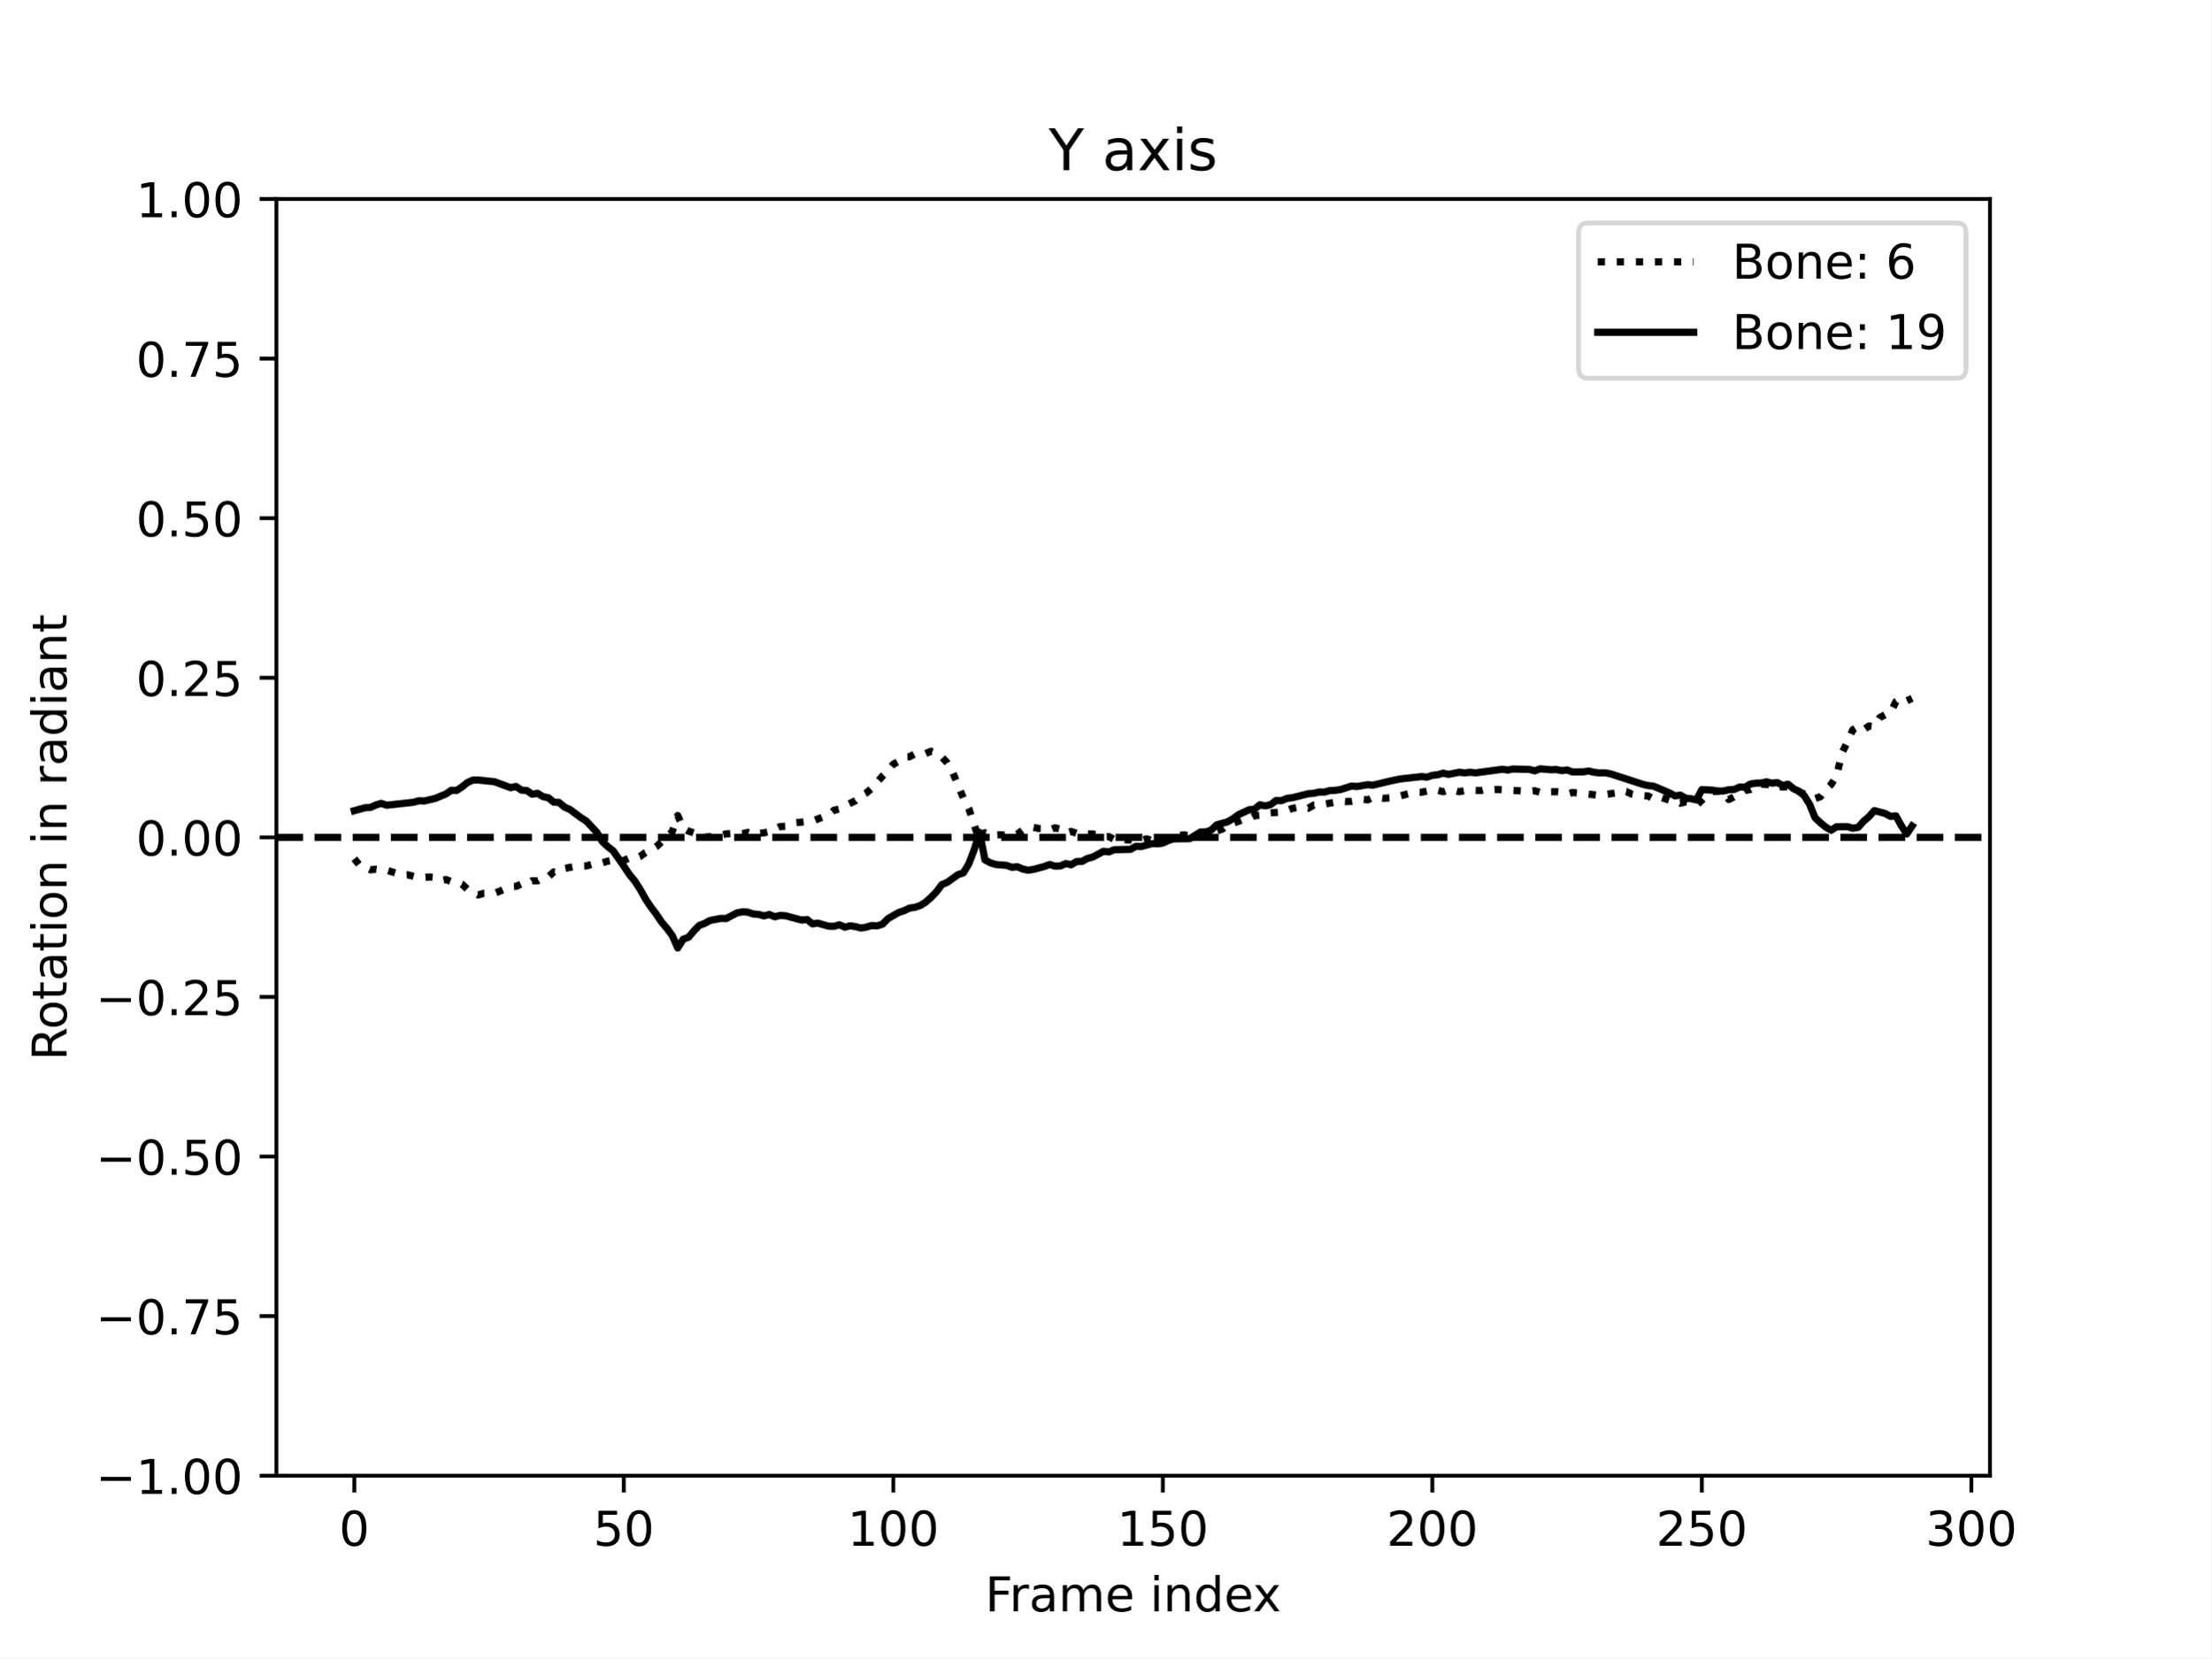
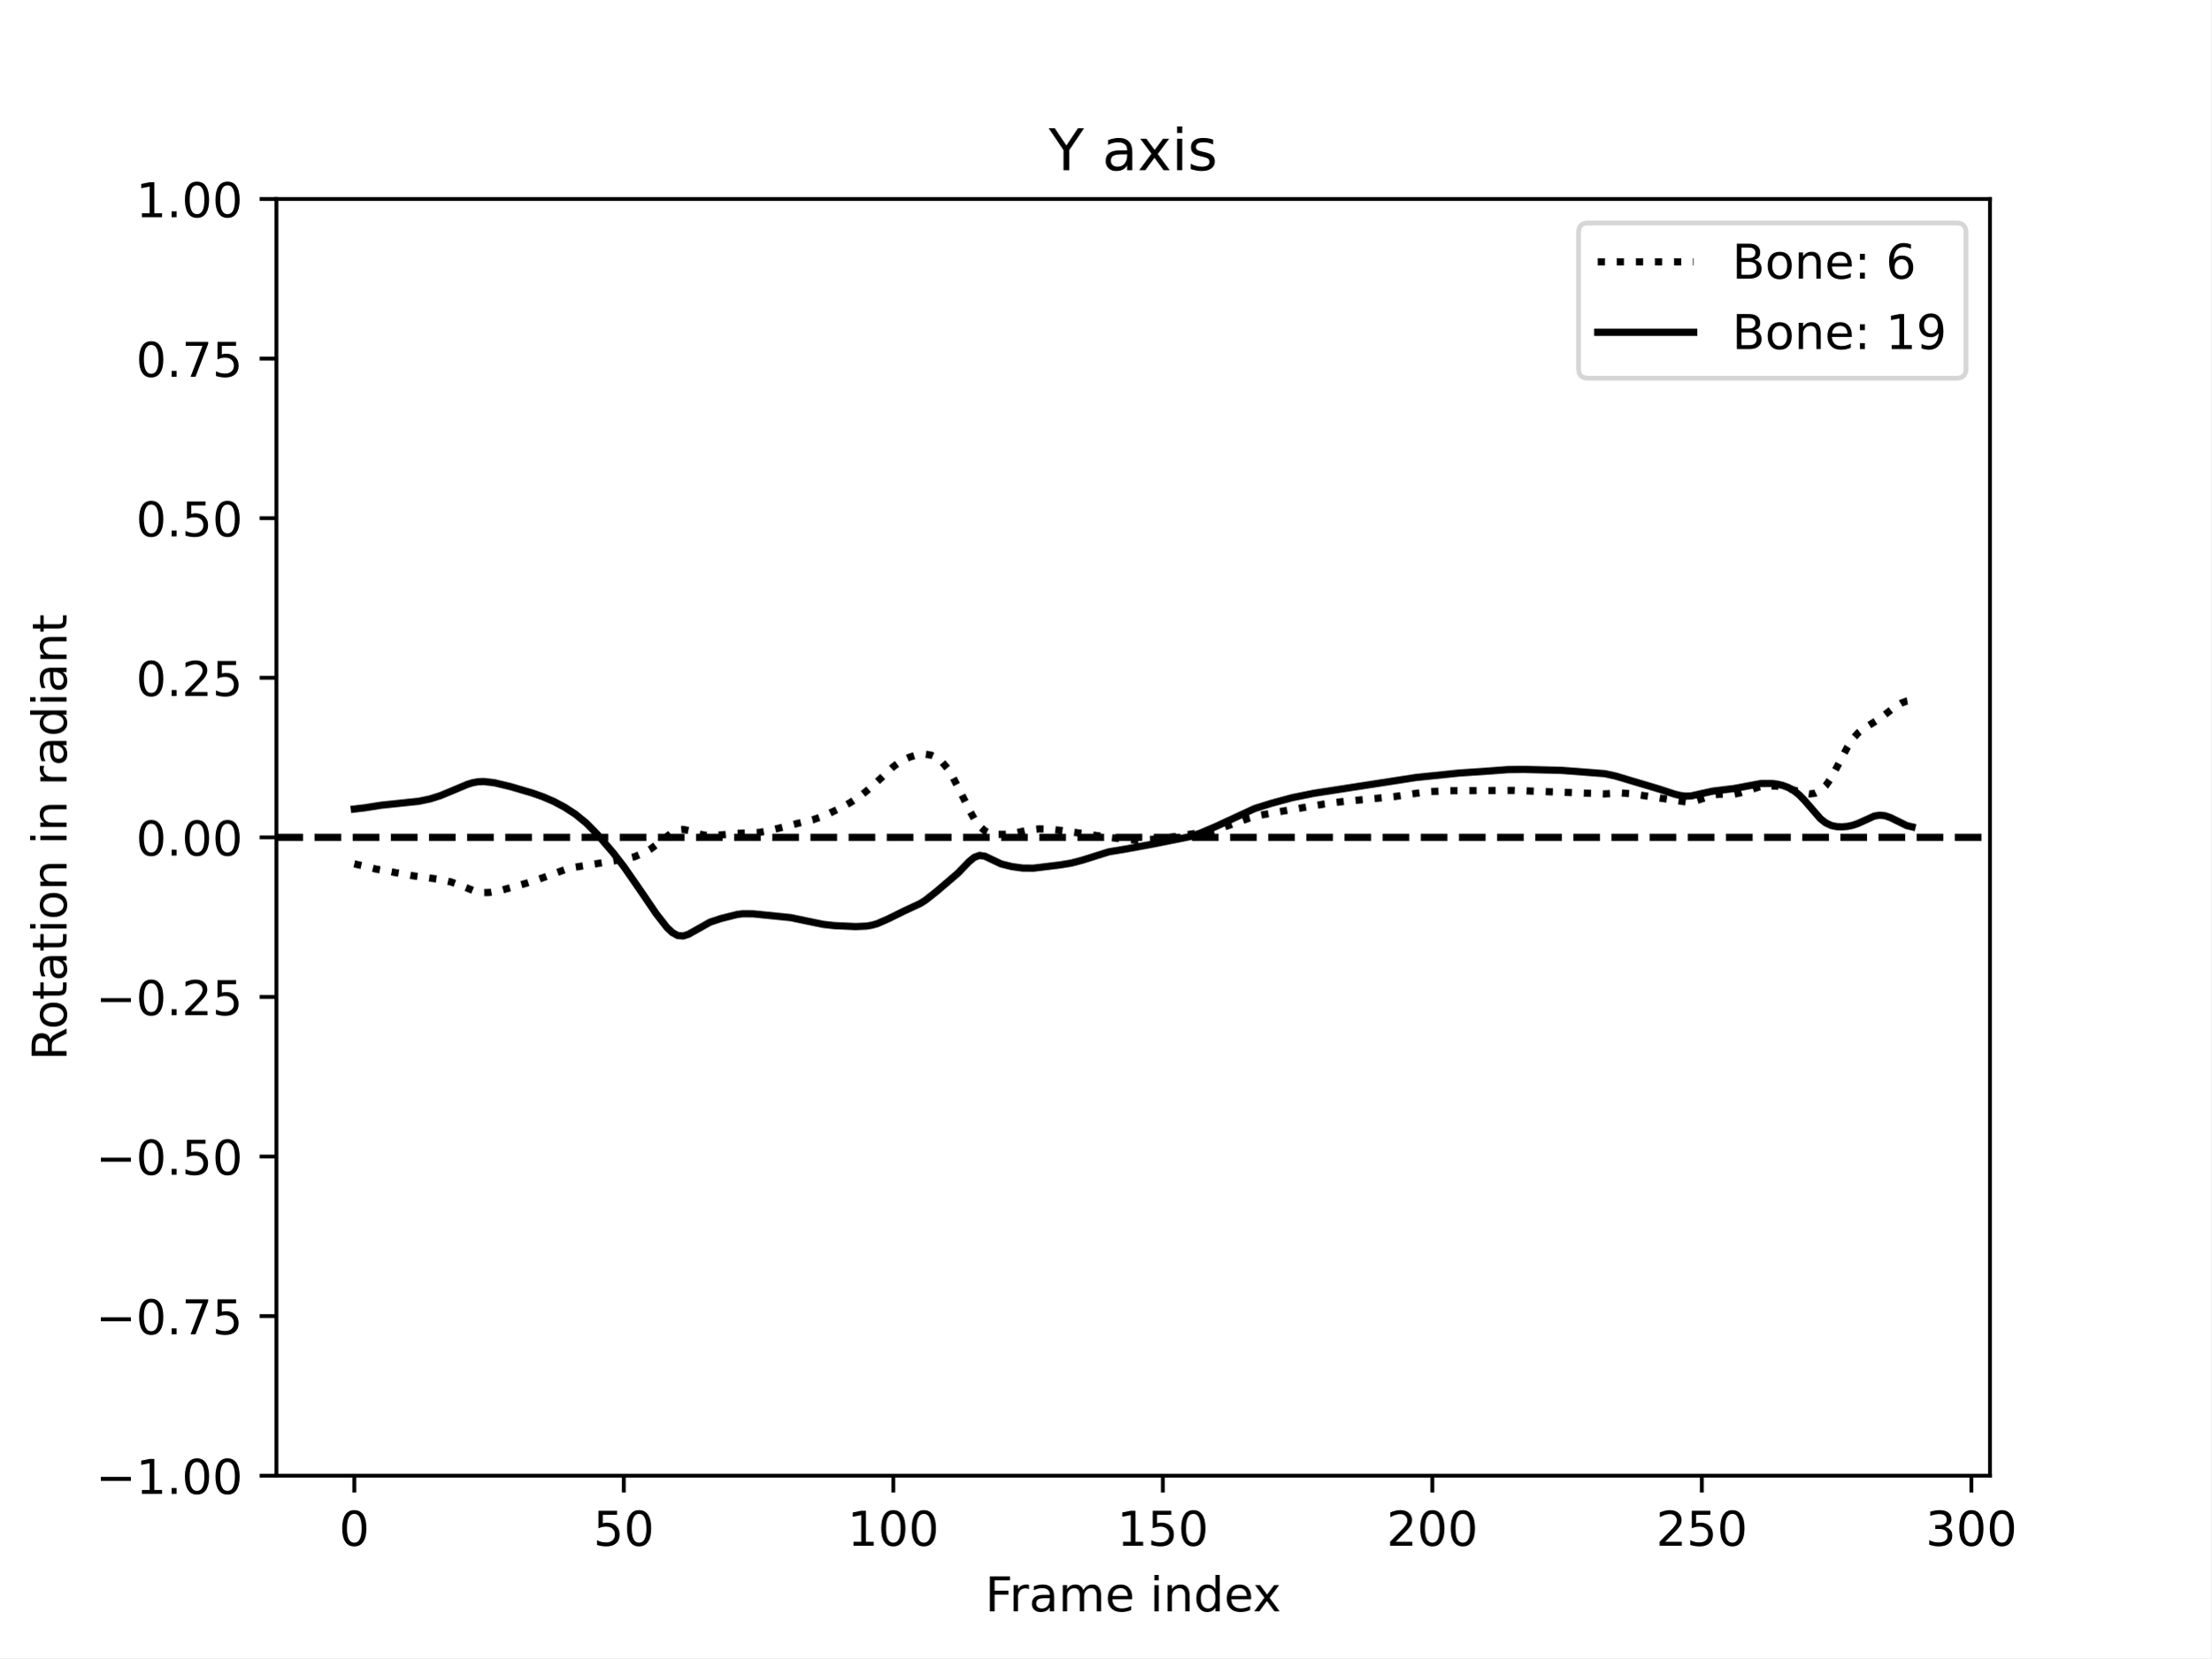
<svg xmlns="http://www.w3.org/2000/svg" xmlns:xlink="http://www.w3.org/1999/xlink" width="460.8pt" height="345.6pt" viewBox="0 0 460.8 345.6" version="1.1">
  <defs>
    <style type="text/css">*{stroke-linejoin: round; stroke-linecap: butt}</style>
  </defs>
  <g id="figure_1">
    <g id="patch_1">
      <path d="M 0 345.6  L 460.8 345.6  L 460.8 0  L 0 0  z " style="fill: #ffffff" />
    </g>
    <g id="axes_1">
      <g id="patch_2">
        <path d="M 57.6 307.584  L 414.72 307.584  L 414.72 41.472  L 57.6 41.472  z " style="fill: #ffffff" />
      </g>
      <g id="matplotlib.axis_1">
        <g id="xtick_1">
          <g id="line2d_1">
            <defs>
-               <path id="me484ec1f26" d="M 0 0  L 0 3.5  " style="stroke: #000000; stroke-width: 0.8" />
-             </defs>
-             <g>
-               <use xlink:href="#me484ec1f26" x="73.833" y="307.584" style="stroke: #000000; stroke-width: 0.8" />
+               <path id="me3f2e06243" d="M 0 0  L 0 3.5  " style="stroke: #000000; stroke-width: 0.8" />
+             </defs>
+             <g>
+               <use xlink:href="#me3f2e06243" x="73.833" y="307.584" style="stroke: #000000; stroke-width: 0.8" />
            </g>
          </g>
          <g id="text_1">
            <g transform="translate(70.65148 322.1824) scale(0.1 -0.1)">
              <defs>
                <path id="DejaVuSans-30" d="M 2034 4250  Q 1547 4250 1301 3770  Q 1056 3291 1056 2328  Q 1056 1369 1301 889  Q 1547 409 2034 409  Q 2525 409 2770 889  Q 3016 1369 3016 2328  Q 3016 3291 2770 3770  Q 2525 4250 2034 4250  z M 2034 4750  Q 2819 4750 3233 4129  Q 3647 3509 3647 2328  Q 3647 1150 3233 529  Q 2819 -91 2034 -91  Q 1250 -91 836 529  Q 422 1150 422 2328  Q 422 3509 836 4129  Q 1250 4750 2034 4750  z " transform="scale(0.015625)" />
              </defs>
              <use xlink:href="#DejaVuSans-30" />
            </g>
          </g>
        </g>
        <g id="xtick_2">
          <g id="line2d_2">
            <g>
-               <use xlink:href="#me484ec1f26" x="130.001" y="307.584" style="stroke: #000000; stroke-width: 0.8" />
+               <use xlink:href="#me3f2e06243" x="130.001" y="307.584" style="stroke: #000000; stroke-width: 0.8" />
            </g>
          </g>
          <g id="text_2">
            <g transform="translate(123.6388 322.1824) scale(0.1 -0.1)">
              <defs>
                <path id="DejaVuSans-35" d="M 691 4666  L 3169 4666  L 3169 4134  L 1269 4134  L 1269 2991  Q 1406 3038 1543 3061  Q 1681 3084 1819 3084  Q 2600 3084 3056 2656  Q 3513 2228 3513 1497  Q 3513 744 3044 326  Q 2575 -91 1722 -91  Q 1428 -91 1123 -41  Q 819 9 494 109  L 494 744  Q 775 591 1075 516  Q 1375 441 1709 441  Q 2250 441 2565 725  Q 2881 1009 2881 1497  Q 2881 1984 2565 2268  Q 2250 2553 1709 2553  Q 1456 2553 1204 2497  Q 953 2441 691 2322  L 691 4666  z " transform="scale(0.015625)" />
              </defs>
              <use xlink:href="#DejaVuSans-35" />
              <use xlink:href="#DejaVuSans-30" x="63.623" />
            </g>
          </g>
        </g>
        <g id="xtick_3">
          <g id="line2d_3">
            <g>
-               <use xlink:href="#me484ec1f26" x="186.17" y="307.584" style="stroke: #000000; stroke-width: 0.8" />
+               <use xlink:href="#me3f2e06243" x="186.17" y="307.584" style="stroke: #000000; stroke-width: 0.8" />
            </g>
          </g>
          <g id="text_3">
            <g transform="translate(176.6262 322.1824) scale(0.1 -0.1)">
              <defs>
                <path id="DejaVuSans-31" d="M 794 531  L 1825 531  L 1825 4091  L 703 3866  L 703 4441  L 1819 4666  L 2450 4666  L 2450 531  L 3481 531  L 3481 0  L 794 0  L 794 531  z " transform="scale(0.015625)" />
              </defs>
              <use xlink:href="#DejaVuSans-31" />
              <use xlink:href="#DejaVuSans-30" x="63.623" />
              <use xlink:href="#DejaVuSans-30" x="127.246" />
            </g>
          </g>
        </g>
        <g id="xtick_4">
          <g id="line2d_4">
            <g>
-               <use xlink:href="#me484ec1f26" x="242.339" y="307.584" style="stroke: #000000; stroke-width: 0.8" />
+               <use xlink:href="#me3f2e06243" x="242.339" y="307.584" style="stroke: #000000; stroke-width: 0.8" />
            </g>
          </g>
          <g id="text_4">
            <g transform="translate(232.7948 322.1824) scale(0.1 -0.1)">
              <use xlink:href="#DejaVuSans-31" />
              <use xlink:href="#DejaVuSans-35" x="63.623" />
              <use xlink:href="#DejaVuSans-30" x="127.246" />
            </g>
          </g>
        </g>
        <g id="xtick_5">
          <g id="line2d_5">
            <g>
-               <use xlink:href="#me484ec1f26" x="298.507" y="307.584" style="stroke: #000000; stroke-width: 0.8" />
+               <use xlink:href="#me3f2e06243" x="298.507" y="307.584" style="stroke: #000000; stroke-width: 0.8" />
            </g>
          </g>
          <g id="text_5">
            <g transform="translate(288.9634 322.1824) scale(0.1 -0.1)">
              <defs>
                <path id="DejaVuSans-32" d="M 1228 531  L 3431 531  L 3431 0  L 469 0  L 469 531  Q 828 903 1448 1529  Q 2069 2156 2228 2338  Q 2531 2678 2651 2914  Q 2772 3150 2772 3378  Q 2772 3750 2511 3984  Q 2250 4219 1831 4219  Q 1534 4219 1204 4116  Q 875 4013 500 3803  L 500 4441  Q 881 4594 1212 4672  Q 1544 4750 1819 4750  Q 2544 4750 2975 4387  Q 3406 4025 3406 3419  Q 3406 3131 3298 2873  Q 3191 2616 2906 2266  Q 2828 2175 2409 1742  Q 1991 1309 1228 531  z " transform="scale(0.015625)" />
              </defs>
              <use xlink:href="#DejaVuSans-32" />
              <use xlink:href="#DejaVuSans-30" x="63.623" />
              <use xlink:href="#DejaVuSans-30" x="127.246" />
            </g>
          </g>
        </g>
        <g id="xtick_6">
          <g id="line2d_6">
            <g>
-               <use xlink:href="#me484ec1f26" x="354.676" y="307.584" style="stroke: #000000; stroke-width: 0.8" />
+               <use xlink:href="#me3f2e06243" x="354.676" y="307.584" style="stroke: #000000; stroke-width: 0.8" />
            </g>
          </g>
          <g id="text_6">
            <g transform="translate(345.132 322.1824) scale(0.1 -0.1)">
              <use xlink:href="#DejaVuSans-32" />
              <use xlink:href="#DejaVuSans-35" x="63.623" />
              <use xlink:href="#DejaVuSans-30" x="127.246" />
            </g>
          </g>
        </g>
        <g id="xtick_7">
          <g id="line2d_7">
            <g>
-               <use xlink:href="#me484ec1f26" x="410.844" y="307.584" style="stroke: #000000; stroke-width: 0.8" />
+               <use xlink:href="#me3f2e06243" x="410.844" y="307.584" style="stroke: #000000; stroke-width: 0.8" />
            </g>
          </g>
          <g id="text_7">
            <g transform="translate(401.3006 322.1824) scale(0.1 -0.1)">
              <defs>
                <path id="DejaVuSans-33" d="M 2597 2516  Q 3050 2419 3304 2112  Q 3559 1806 3559 1356  Q 3559 666 3084 287  Q 2609 -91 1734 -91  Q 1441 -91 1130 -33  Q 819 25 488 141  L 488 750  Q 750 597 1062 519  Q 1375 441 1716 441  Q 2309 441 2620 675  Q 2931 909 2931 1356  Q 2931 1769 2642 2001  Q 2353 2234 1838 2234  L 1294 2234  L 1294 2753  L 1863 2753  Q 2328 2753 2575 2939  Q 2822 3125 2822 3475  Q 2822 3834 2567 4026  Q 2313 4219 1838 4219  Q 1578 4219 1281 4162  Q 984 4106 628 3988  L 628 4550  Q 988 4650 1302 4700  Q 1616 4750 1894 4750  Q 2613 4750 3031 4423  Q 3450 4097 3450 3541  Q 3450 3153 3228 2886  Q 3006 2619 2597 2516  z " transform="scale(0.015625)" />
              </defs>
              <use xlink:href="#DejaVuSans-33" />
              <use xlink:href="#DejaVuSans-30" x="63.623" />
              <use xlink:href="#DejaVuSans-30" x="127.246" />
            </g>
          </g>
        </g>
        <g id="text_8">
          <g transform="translate(205.3108 335.8606) scale(0.1 -0.1)">
            <defs>
              <path id="DejaVuSans-46" d="M 628 4666  L 3309 4666  L 3309 4134  L 1259 4134  L 1259 2759  L 3109 2759  L 3109 2228  L 1259 2228  L 1259 0  L 628 0  L 628 4666  z " transform="scale(0.015625)" />
              <path id="DejaVuSans-72" d="M 2631 2963  Q 2534 3019 2420 3045  Q 2306 3072 2169 3072  Q 1681 3072 1420 2755  Q 1159 2438 1159 1844  L 1159 0  L 581 0  L 581 3500  L 1159 3500  L 1159 2956  Q 1341 3275 1631 3429  Q 1922 3584 2338 3584  Q 2397 3584 2469 3576  Q 2541 3569 2628 3553  L 2631 2963  z " transform="scale(0.015625)" />
              <path id="DejaVuSans-61" d="M 2194 1759  Q 1497 1759 1228 1600  Q 959 1441 959 1056  Q 959 750 1161 570  Q 1363 391 1709 391  Q 2188 391 2477 730  Q 2766 1069 2766 1631  L 2766 1759  L 2194 1759  z M 3341 1997  L 3341 0  L 2766 0  L 2766 531  Q 2569 213 2275 61  Q 1981 -91 1556 -91  Q 1019 -91 701 211  Q 384 513 384 1019  Q 384 1609 779 1909  Q 1175 2209 1959 2209  L 2766 2209  L 2766 2266  Q 2766 2663 2505 2880  Q 2244 3097 1772 3097  Q 1472 3097 1187 3025  Q 903 2953 641 2809  L 641 3341  Q 956 3463 1253 3523  Q 1550 3584 1831 3584  Q 2591 3584 2966 3190  Q 3341 2797 3341 1997  z " transform="scale(0.015625)" />
              <path id="DejaVuSans-6d" d="M 3328 2828  Q 3544 3216 3844 3400  Q 4144 3584 4550 3584  Q 5097 3584 5394 3201  Q 5691 2819 5691 2113  L 5691 0  L 5113 0  L 5113 2094  Q 5113 2597 4934 2840  Q 4756 3084 4391 3084  Q 3944 3084 3684 2787  Q 3425 2491 3425 1978  L 3425 0  L 2847 0  L 2847 2094  Q 2847 2600 2669 2842  Q 2491 3084 2119 3084  Q 1678 3084 1418 2786  Q 1159 2488 1159 1978  L 1159 0  L 581 0  L 581 3500  L 1159 3500  L 1159 2956  Q 1356 3278 1631 3431  Q 1906 3584 2284 3584  Q 2666 3584 2933 3390  Q 3200 3197 3328 2828  z " transform="scale(0.015625)" />
              <path id="DejaVuSans-65" d="M 3597 1894  L 3597 1613  L 953 1613  Q 991 1019 1311 708  Q 1631 397 2203 397  Q 2534 397 2845 478  Q 3156 559 3463 722  L 3463 178  Q 3153 47 2828 -22  Q 2503 -91 2169 -91  Q 1331 -91 842 396  Q 353 884 353 1716  Q 353 2575 817 3079  Q 1281 3584 2069 3584  Q 2775 3584 3186 3129  Q 3597 2675 3597 1894  z M 3022 2063  Q 3016 2534 2758 2815  Q 2500 3097 2075 3097  Q 1594 3097 1305 2825  Q 1016 2553 972 2059  L 3022 2063  z " transform="scale(0.015625)" />
              <path id="DejaVuSans-20" transform="scale(0.015625)" />
              <path id="DejaVuSans-69" d="M 603 3500  L 1178 3500  L 1178 0  L 603 0  L 603 3500  z M 603 4863  L 1178 4863  L 1178 4134  L 603 4134  L 603 4863  z " transform="scale(0.015625)" />
              <path id="DejaVuSans-6e" d="M 3513 2113  L 3513 0  L 2938 0  L 2938 2094  Q 2938 2591 2744 2837  Q 2550 3084 2163 3084  Q 1697 3084 1428 2787  Q 1159 2491 1159 1978  L 1159 0  L 581 0  L 581 3500  L 1159 3500  L 1159 2956  Q 1366 3272 1645 3428  Q 1925 3584 2291 3584  Q 2894 3584 3203 3211  Q 3513 2838 3513 2113  z " transform="scale(0.015625)" />
              <path id="DejaVuSans-64" d="M 2906 2969  L 2906 4863  L 3481 4863  L 3481 0  L 2906 0  L 2906 525  Q 2725 213 2448 61  Q 2172 -91 1784 -91  Q 1150 -91 751 415  Q 353 922 353 1747  Q 353 2572 751 3078  Q 1150 3584 1784 3584  Q 2172 3584 2448 3432  Q 2725 3281 2906 2969  z M 947 1747  Q 947 1113 1208 752  Q 1469 391 1925 391  Q 2381 391 2643 752  Q 2906 1113 2906 1747  Q 2906 2381 2643 2742  Q 2381 3103 1925 3103  Q 1469 3103 1208 2742  Q 947 2381 947 1747  z " transform="scale(0.015625)" />
              <path id="DejaVuSans-78" d="M 3513 3500  L 2247 1797  L 3578 0  L 2900 0  L 1881 1375  L 863 0  L 184 0  L 1544 1831  L 300 3500  L 978 3500  L 1906 2253  L 2834 3500  L 3513 3500  z " transform="scale(0.015625)" />
            </defs>
            <use xlink:href="#DejaVuSans-46" />
            <use xlink:href="#DejaVuSans-72" x="50.27" />
            <use xlink:href="#DejaVuSans-61" x="91.383" />
            <use xlink:href="#DejaVuSans-6d" x="152.662" />
            <use xlink:href="#DejaVuSans-65" x="250.074" />
            <use xlink:href="#DejaVuSans-20" x="311.598" />
            <use xlink:href="#DejaVuSans-69" x="343.385" />
            <use xlink:href="#DejaVuSans-6e" x="371.168" />
            <use xlink:href="#DejaVuSans-64" x="434.547" />
            <use xlink:href="#DejaVuSans-65" x="498.023" />
            <use xlink:href="#DejaVuSans-78" x="557.797" />
          </g>
        </g>
      </g>
      <g id="matplotlib.axis_2">
        <g id="ytick_1">
          <g id="line2d_8">
            <defs>
-               <path id="m35e854c233" d="M 0 0  L -3.5 0  " style="stroke: #000000; stroke-width: 0.8" />
-             </defs>
-             <g>
-               <use xlink:href="#m35e854c233" x="57.6" y="307.584" style="stroke: #000000; stroke-width: 0.8" />
+               <path id="md1d7efd946" d="M 0 0  L -3.5 0  " style="stroke: #000000; stroke-width: 0.8" />
+             </defs>
+             <g>
+               <use xlink:href="#md1d7efd946" x="57.6" y="307.584" style="stroke: #000000; stroke-width: 0.8" />
            </g>
          </g>
          <g id="text_9">
            <g transform="translate(19.95469 311.3832) scale(0.1 -0.1)">
              <defs>
                <path id="DejaVuSans-2212" d="M 678 2272  L 4684 2272  L 4684 1741  L 678 1741  L 678 2272  z " transform="scale(0.015625)" />
                <path id="DejaVuSans-2e" d="M 684 794  L 1344 794  L 1344 0  L 684 0  L 684 794  z " transform="scale(0.015625)" />
              </defs>
              <use xlink:href="#DejaVuSans-2212" />
              <use xlink:href="#DejaVuSans-31" x="83.789" />
              <use xlink:href="#DejaVuSans-2e" x="147.412" />
              <use xlink:href="#DejaVuSans-30" x="179.199" />
              <use xlink:href="#DejaVuSans-30" x="242.822" />
            </g>
          </g>
        </g>
        <g id="ytick_2">
          <g id="line2d_9">
            <g>
-               <use xlink:href="#m35e854c233" x="57.6" y="274.32" style="stroke: #000000; stroke-width: 0.8" />
+               <use xlink:href="#md1d7efd946" x="57.6" y="274.32" style="stroke: #000000; stroke-width: 0.8" />
            </g>
          </g>
          <g id="text_10">
            <g transform="translate(19.95469 278.1192) scale(0.1 -0.1)">
              <defs>
                <path id="DejaVuSans-37" d="M 525 4666  L 3525 4666  L 3525 4397  L 1831 0  L 1172 0  L 2766 4134  L 525 4134  L 525 4666  z " transform="scale(0.015625)" />
              </defs>
              <use xlink:href="#DejaVuSans-2212" />
              <use xlink:href="#DejaVuSans-30" x="83.789" />
              <use xlink:href="#DejaVuSans-2e" x="147.412" />
              <use xlink:href="#DejaVuSans-37" x="179.199" />
              <use xlink:href="#DejaVuSans-35" x="242.822" />
            </g>
          </g>
        </g>
        <g id="ytick_3">
          <g id="line2d_10">
            <g>
-               <use xlink:href="#m35e854c233" x="57.6" y="241.056" style="stroke: #000000; stroke-width: 0.8" />
+               <use xlink:href="#md1d7efd946" x="57.6" y="241.056" style="stroke: #000000; stroke-width: 0.8" />
            </g>
          </g>
          <g id="text_11">
            <g transform="translate(19.95469 244.8552) scale(0.1 -0.1)">
              <use xlink:href="#DejaVuSans-2212" />
              <use xlink:href="#DejaVuSans-30" x="83.789" />
              <use xlink:href="#DejaVuSans-2e" x="147.412" />
              <use xlink:href="#DejaVuSans-35" x="179.199" />
              <use xlink:href="#DejaVuSans-30" x="242.822" />
            </g>
          </g>
        </g>
        <g id="ytick_4">
          <g id="line2d_11">
            <g>
-               <use xlink:href="#m35e854c233" x="57.6" y="207.792" style="stroke: #000000; stroke-width: 0.8" />
+               <use xlink:href="#md1d7efd946" x="57.6" y="207.792" style="stroke: #000000; stroke-width: 0.8" />
            </g>
          </g>
          <g id="text_12">
            <g transform="translate(19.95469 211.5912) scale(0.1 -0.1)">
              <use xlink:href="#DejaVuSans-2212" />
              <use xlink:href="#DejaVuSans-30" x="83.789" />
              <use xlink:href="#DejaVuSans-2e" x="147.412" />
              <use xlink:href="#DejaVuSans-32" x="179.199" />
              <use xlink:href="#DejaVuSans-35" x="242.822" />
            </g>
          </g>
        </g>
        <g id="ytick_5">
          <g id="line2d_12">
            <g>
-               <use xlink:href="#m35e854c233" x="57.6" y="174.528" style="stroke: #000000; stroke-width: 0.8" />
+               <use xlink:href="#md1d7efd946" x="57.6" y="174.528" style="stroke: #000000; stroke-width: 0.8" />
            </g>
          </g>
          <g id="text_13">
            <g transform="translate(28.33438 178.3272) scale(0.1 -0.1)">
              <use xlink:href="#DejaVuSans-30" />
              <use xlink:href="#DejaVuSans-2e" x="63.623" />
              <use xlink:href="#DejaVuSans-30" x="95.41" />
              <use xlink:href="#DejaVuSans-30" x="159.033" />
            </g>
          </g>
        </g>
        <g id="ytick_6">
          <g id="line2d_13">
            <g>
-               <use xlink:href="#m35e854c233" x="57.6" y="141.264" style="stroke: #000000; stroke-width: 0.8" />
+               <use xlink:href="#md1d7efd946" x="57.6" y="141.264" style="stroke: #000000; stroke-width: 0.8" />
            </g>
          </g>
          <g id="text_14">
            <g transform="translate(28.33438 145.0632) scale(0.1 -0.1)">
              <use xlink:href="#DejaVuSans-30" />
              <use xlink:href="#DejaVuSans-2e" x="63.623" />
              <use xlink:href="#DejaVuSans-32" x="95.41" />
              <use xlink:href="#DejaVuSans-35" x="159.033" />
            </g>
          </g>
        </g>
        <g id="ytick_7">
          <g id="line2d_14">
            <g>
-               <use xlink:href="#m35e854c233" x="57.6" y="108" style="stroke: #000000; stroke-width: 0.8" />
+               <use xlink:href="#md1d7efd946" x="57.6" y="108" style="stroke: #000000; stroke-width: 0.8" />
            </g>
          </g>
          <g id="text_15">
            <g transform="translate(28.33438 111.7992) scale(0.1 -0.1)">
              <use xlink:href="#DejaVuSans-30" />
              <use xlink:href="#DejaVuSans-2e" x="63.623" />
              <use xlink:href="#DejaVuSans-35" x="95.41" />
              <use xlink:href="#DejaVuSans-30" x="159.033" />
            </g>
          </g>
        </g>
        <g id="ytick_8">
          <g id="line2d_15">
            <g>
-               <use xlink:href="#m35e854c233" x="57.6" y="74.736" style="stroke: #000000; stroke-width: 0.8" />
+               <use xlink:href="#md1d7efd946" x="57.6" y="74.736" style="stroke: #000000; stroke-width: 0.8" />
            </g>
          </g>
          <g id="text_16">
            <g transform="translate(28.33438 78.53522) scale(0.1 -0.1)">
              <use xlink:href="#DejaVuSans-30" />
              <use xlink:href="#DejaVuSans-2e" x="63.623" />
              <use xlink:href="#DejaVuSans-37" x="95.41" />
              <use xlink:href="#DejaVuSans-35" x="159.033" />
            </g>
          </g>
        </g>
        <g id="ytick_9">
          <g id="line2d_16">
            <g>
-               <use xlink:href="#m35e854c233" x="57.6" y="41.472" style="stroke: #000000; stroke-width: 0.8" />
+               <use xlink:href="#md1d7efd946" x="57.6" y="41.472" style="stroke: #000000; stroke-width: 0.8" />
            </g>
          </g>
          <g id="text_17">
            <g transform="translate(28.33438 45.27122) scale(0.1 -0.1)">
              <use xlink:href="#DejaVuSans-31" />
              <use xlink:href="#DejaVuSans-2e" x="63.623" />
              <use xlink:href="#DejaVuSans-30" x="95.41" />
              <use xlink:href="#DejaVuSans-30" x="159.033" />
            </g>
          </g>
        </g>
        <g id="text_18">
          <g transform="translate(13.875 221.0499) rotate(-90) scale(0.1 -0.1)">
            <defs>
              <path id="DejaVuSans-52" d="M 2841 2188  Q 3044 2119 3236 1894  Q 3428 1669 3622 1275  L 4263 0  L 3584 0  L 2988 1197  Q 2756 1666 2539 1819  Q 2322 1972 1947 1972  L 1259 1972  L 1259 0  L 628 0  L 628 4666  L 2053 4666  Q 2853 4666 3247 4331  Q 3641 3997 3641 3322  Q 3641 2881 3436 2590  Q 3231 2300 2841 2188  z M 1259 4147  L 1259 2491  L 2053 2491  Q 2509 2491 2742 2702  Q 2975 2913 2975 3322  Q 2975 3731 2742 3939  Q 2509 4147 2053 4147  L 1259 4147  z " transform="scale(0.015625)" />
              <path id="DejaVuSans-6f" d="M 1959 3097  Q 1497 3097 1228 2736  Q 959 2375 959 1747  Q 959 1119 1226 758  Q 1494 397 1959 397  Q 2419 397 2687 759  Q 2956 1122 2956 1747  Q 2956 2369 2687 2733  Q 2419 3097 1959 3097  z M 1959 3584  Q 2709 3584 3137 3096  Q 3566 2609 3566 1747  Q 3566 888 3137 398  Q 2709 -91 1959 -91  Q 1206 -91 779 398  Q 353 888 353 1747  Q 353 2609 779 3096  Q 1206 3584 1959 3584  z " transform="scale(0.015625)" />
              <path id="DejaVuSans-74" d="M 1172 4494  L 1172 3500  L 2356 3500  L 2356 3053  L 1172 3053  L 1172 1153  Q 1172 725 1289 603  Q 1406 481 1766 481  L 2356 481  L 2356 0  L 1766 0  Q 1100 0 847 248  Q 594 497 594 1153  L 594 3053  L 172 3053  L 172 3500  L 594 3500  L 594 4494  L 1172 4494  z " transform="scale(0.015625)" />
            </defs>
            <use xlink:href="#DejaVuSans-52" />
            <use xlink:href="#DejaVuSans-6f" x="64.982" />
            <use xlink:href="#DejaVuSans-74" x="126.164" />
            <use xlink:href="#DejaVuSans-61" x="165.373" />
            <use xlink:href="#DejaVuSans-74" x="226.652" />
            <use xlink:href="#DejaVuSans-69" x="265.861" />
            <use xlink:href="#DejaVuSans-6f" x="293.645" />
            <use xlink:href="#DejaVuSans-6e" x="354.826" />
            <use xlink:href="#DejaVuSans-20" x="418.205" />
            <use xlink:href="#DejaVuSans-69" x="449.992" />
            <use xlink:href="#DejaVuSans-6e" x="477.775" />
            <use xlink:href="#DejaVuSans-20" x="541.154" />
            <use xlink:href="#DejaVuSans-72" x="572.941" />
            <use xlink:href="#DejaVuSans-61" x="614.055" />
            <use xlink:href="#DejaVuSans-64" x="675.334" />
            <use xlink:href="#DejaVuSans-69" x="738.811" />
            <use xlink:href="#DejaVuSans-61" x="766.594" />
            <use xlink:href="#DejaVuSans-6e" x="827.873" />
            <use xlink:href="#DejaVuSans-74" x="891.252" />
          </g>
        </g>
      </g>
      <g id="line2d_17">
-         <path d="M 73.833 178.991  L 74.956 180.379  L 76.079 180.758  L 77.203 181.295  L 78.326 181.177  L 79.45 181.353  L 80.573 181.38  L 83.943 182.416  L 85.066 182.351  L 86.19 182.666  L 88.437 182.87  L 89.56 182.787  L 90.683 182.9  L 91.807 183.567  L 92.93 183.321  L 94.053 183.753  L 95.177 183.857  L 96.3 184.303  L 97.424 185.38  L 99.67 186.534  L 100.794 186.2  L 103.04 186.199  L 106.411 184.821  L 107.534 184.747  L 108.657 184.246  L 109.781 184.327  L 110.904 183.579  L 112.027 183.601  L 113.151 182.922  L 114.274 182.753  L 115.397 181.73  L 116.521 181.856  L 117.644 181.016  L 119.891 180.568  L 122.138 180.498  L 124.384 179.861  L 125.508 179.832  L 126.631 179.497  L 127.755 179.279  L 128.878 179.52  L 130.001 179.352  L 131.125 178.822  L 132.248 178.906  L 133.371 178.513  L 134.495 177.707  L 135.618 177.202  L 136.742 176.505  L 138.988 174.457  L 140.112 173.284  L 141.235 169.983  L 142.358 172.588  L 143.482 173.234  L 144.605 173.596  L 145.729 174.278  L 146.852 174.515  L 150.222 174.075  L 151.345 173.803  L 152.469 173.725  L 153.592 173.42  L 154.716 173.776  L 155.839 173.498  L 156.962 173.883  L 158.086 173.667  L 159.209 173.588  L 160.332 173.337  L 162.579 172.275  L 163.702 172.235  L 164.826 171.912  L 165.949 171.455  L 169.319 171.139  L 172.689 169.813  L 173.813 168.88  L 174.936 168.626  L 176.06 167.958  L 178.306 166.881  L 179.43 165.849  L 180.553 165.264  L 181.676 164.296  L 183.923 161.746  L 185.047 160.671  L 186.17 159.279  L 187.293 158.687  L 188.417 157.775  L 189.54 157.722  L 190.663 157.126  L 192.91 157.059  L 194.034 156.573  L 195.157 157.003  L 196.28 157.766  L 197.404 158.997  L 198.527 160.95  L 200.774 166.351  L 201.897 168.501  L 204.144 175.295  L 205.267 173.561  L 206.391 173.958  L 207.514 174.047  L 208.637 173.992  L 209.761 174.125  L 210.884 174.088  L 212.007 173.856  L 213.131 173.002  L 214.254 172.798  L 215.378 172.45  L 216.501 172.682  L 217.624 172.708  L 218.748 172.974  L 219.871 172.545  L 220.994 172.807  L 222.118 173.65  L 223.241 173.301  L 224.365 173.687  L 225.488 173.863  L 227.735 173.816  L 229.981 174.429  L 231.105 174.388  L 232.228 174.976  L 233.352 174.78  L 234.475 175.006  L 235.598 175.091  L 236.722 175.35  L 237.845 175.167  L 238.968 174.834  L 240.092 175.208  L 241.215 174.833  L 242.339 174.755  L 243.462 174.875  L 244.585 174.217  L 246.832 174.019  L 247.955 174.275  L 249.079 173.797  L 251.326 173.358  L 252.449 173.331  L 253.572 173.187  L 254.696 172.828  L 255.819 171.965  L 258.066 171.204  L 259.189 170.728  L 260.313 170.636  L 261.436 170.02  L 262.559 169.944  L 263.683 169.473  L 267.053 169.261  L 268.176 168.938  L 269.299 168.499  L 270.423 168.283  L 271.546 168.233  L 272.67 168.444  L 273.793 167.795  L 274.916 167.785  L 279.41 167.004  L 280.533 167.082  L 281.657 167.022  L 283.903 166.59  L 285.027 166.72  L 286.15 166.195  L 287.273 166.223  L 288.397 166.387  L 290.644 166.223  L 292.89 165.605  L 295.137 165.086  L 296.26 165.124  L 297.384 164.877  L 298.507 165.015  L 299.631 164.737  L 300.754 165.015  L 301.877 164.601  L 303.001 164.694  L 304.124 165.019  L 305.247 164.771  L 307.494 164.737  L 308.618 164.77  L 309.741 164.485  L 310.864 164.61  L 311.988 164.539  L 318.728 164.952  L 319.851 164.821  L 320.975 165.147  L 322.098 164.82  L 323.221 165.034  L 324.345 165.016  L 325.468 165.145  L 326.591 165.487  L 327.715 165.184  L 333.332 165.763  L 335.578 165.448  L 336.702 165.283  L 337.825 164.805  L 338.949 165.008  L 340.072 165.517  L 341.195 165.747  L 343.442 165.897  L 344.565 166.488  L 345.689 166.041  L 347.936 166.798  L 349.059 166.811  L 350.182 167.43  L 351.306 167.137  L 352.429 167.395  L 353.552 167.863  L 355.799 165.695  L 356.923 165.011  L 358.046 164.922  L 359.169 164.978  L 360.293 166.645  L 361.416 166.052  L 362.539 165.688  L 363.663 164.774  L 364.786 164.55  L 367.033 163.418  L 368.156 163.533  L 369.28 163.42  L 370.403 163.872  L 371.526 164.029  L 372.65 163.964  L 376.02 165.512  L 378.267 166.449  L 379.39 166.054  L 380.513 164.548  L 381.637 163.488  L 382.76 161.689  L 383.883 156.934  L 385.007 154.665  L 386.13 152.11  L 387.254 151.429  L 388.377 152.092  L 389.5 151.323  L 390.624 151.438  L 391.747 149.568  L 392.87 148.961  L 393.994 148.548  L 395.117 146.229  L 396.241 145.554  L 397.364 146.079  L 398.487 145.542  L 398.487 145.542  " clip-path="url(#p3c47375eb7)" style="fill: none; stroke-dasharray: 1.5,2.475; stroke-dashoffset: 0; stroke: #000000; stroke-width: 1.5" />
+         <path d="M 73.833 180.055  L 76.079 180.567  L 78.326 181.142  L 86.19 182.56  L 91.807 183.317  L 94.053 183.844  L 96.3 184.669  L 98.547 185.588  L 99.67 185.897  L 100.794 186.043  L 101.917 186.032  L 104.164 185.65  L 109.781 184.06  L 113.151 182.949  L 117.644 181.293  L 119.891 180.74  L 127.755 179.462  L 130.001 179.129  L 132.248 178.571  L 134.495 177.608  L 135.618 176.942  L 137.865 175.235  L 140.112 173.478  L 141.235 172.977  L 142.358 172.878  L 143.482 173.107  L 145.729 173.84  L 146.852 174.072  L 147.975 174.16  L 150.222 174.024  L 153.592 173.706  L 158.086 173.525  L 160.332 173.12  L 167.073 171.411  L 169.319 170.89  L 171.566 170.114  L 174.936 168.518  L 177.183 167.297  L 179.43 165.82  L 181.676 163.966  L 186.17 159.795  L 187.293 158.971  L 188.417 158.313  L 189.54 157.82  L 190.663 157.474  L 191.787 157.266  L 192.91 157.218  L 194.034 157.392  L 195.157 157.878  L 196.28 158.766  L 197.404 160.102  L 198.527 161.873  L 200.774 166.308  L 201.897 168.612  L 203.021 170.651  L 204.144 172.204  L 205.267 173.191  L 206.391 173.7  L 207.514 173.907  L 209.761 173.902  L 212.007 173.53  L 214.254 173.017  L 216.501 172.769  L 218.748 172.822  L 220.994 173.074  L 226.611 173.871  L 231.105 174.52  L 234.475 174.959  L 236.722 175.08  L 240.092 174.959  L 243.462 174.582  L 252.449 173.184  L 254.696 172.535  L 260.313 170.534  L 262.559 169.936  L 265.929 169.301  L 276.04 167.571  L 279.41 167.122  L 290.644 166.03  L 297.384 165.019  L 301.877 164.813  L 315.358 164.74  L 334.455 165.469  L 337.825 165.274  L 340.072 165.46  L 351.306 167.143  L 352.429 167.096  L 353.552 166.88  L 356.923 165.741  L 358.046 165.569  L 361.416 165.522  L 362.539 165.298  L 367.033 163.903  L 368.156 163.766  L 370.403 163.864  L 372.65 164.316  L 376.02 165.317  L 377.143 165.477  L 378.267 165.343  L 379.39 164.79  L 380.513 163.729  L 381.637 162.14  L 383.883 157.876  L 385.007 155.743  L 386.13 153.996  L 387.254 152.74  L 388.377 151.881  L 391.747 149.765  L 395.117 147.182  L 396.241 146.539  L 397.364 146.122  L 398.487 145.926  L 398.487 145.926  " clip-path="url(#p1414ffde94)" style="fill: none; stroke-dasharray: 1.5,2.475; stroke-dashoffset: 0; stroke: #000000; stroke-width: 1.5" />
      </g>
      <g id="line2d_18">
-         <path d="M 73.833 168.975  L 76.079 168.36  L 77.203 168.289  L 78.326 167.785  L 79.45 167.443  L 80.573 167.833  L 86.19 167.215  L 87.313 166.895  L 88.437 166.949  L 90.683 166.417  L 92.93 165.486  L 94.053 164.72  L 95.177 164.746  L 96.3 163.998  L 97.424 163.091  L 98.547 162.6  L 99.67 162.585  L 103.04 162.929  L 106.411 164.18  L 107.534 163.923  L 108.657 164.679  L 109.781 164.769  L 110.904 165.542  L 112.027 165.354  L 113.151 166.038  L 114.274 166.273  L 115.397 167.201  L 116.521 167.266  L 117.644 168.222  L 118.768 168.717  L 121.014 170.392  L 122.138 171.094  L 124.384 173.49  L 125.508 175.383  L 126.631 176.445  L 127.755 177.315  L 130.001 180.518  L 131.125 182.23  L 132.248 183.585  L 133.371 185.323  L 134.495 187.328  L 135.618 189.03  L 136.742 190.505  L 137.865 192.178  L 138.988 193.497  L 140.112 195.042  L 141.235 197.587  L 142.358 195.776  L 143.482 195.363  L 144.605 194.036  L 145.729 192.889  L 146.852 192.468  L 147.975 191.849  L 150.222 191.425  L 151.345 191.446  L 153.592 190.276  L 154.716 190.06  L 155.839 190.112  L 156.962 190.501  L 158.086 190.587  L 159.209 190.903  L 160.332 190.607  L 161.456 191.086  L 162.579 190.807  L 163.702 190.875  L 167.073 191.772  L 168.196 191.657  L 169.319 192.564  L 170.443 192.417  L 172.689 193.046  L 173.813 193.08  L 174.936 192.75  L 176.06 193.256  L 177.183 192.96  L 178.306 193.136  L 179.43 193.438  L 180.553 193.237  L 181.676 192.909  L 182.8 192.975  L 183.923 192.623  L 185.047 191.472  L 187.293 190.185  L 188.417 189.818  L 189.54 189.273  L 190.663 189.116  L 191.787 188.735  L 192.91 188.037  L 194.034 187.039  L 195.157 185.876  L 196.28 184.381  L 197.404 183.91  L 199.65 182.306  L 200.774 181.932  L 201.897 180.051  L 203.021 177.111  L 204.144 173.489  L 205.267 179.223  L 206.391 179.834  L 207.514 180.188  L 209.761 180.368  L 210.884 180.772  L 212.007 180.652  L 213.131 181.137  L 214.254 181.381  L 215.378 181.211  L 217.624 180.601  L 218.748 180.186  L 219.871 180.534  L 220.994 180.495  L 222.118 179.994  L 223.241 180.24  L 224.365 179.576  L 225.488 179.553  L 226.611 178.93  L 227.735 178.632  L 229.981 177.437  L 231.105 177.566  L 232.228 177.102  L 235.598 177.033  L 236.722 176.403  L 237.845 176.452  L 240.092 175.832  L 241.215 175.881  L 242.339 175.723  L 243.462 175.185  L 244.585 174.853  L 247.955 174.8  L 250.202 173.407  L 251.326 173.416  L 252.449 172.98  L 253.572 171.926  L 255.819 171.295  L 256.942 170.655  L 258.066 169.821  L 260.313 168.779  L 261.436 168.666  L 262.559 167.741  L 263.683 167.972  L 264.806 167.709  L 265.929 166.857  L 267.053 166.889  L 268.176 166.405  L 269.299 166.275  L 272.67 165.433  L 273.793 165.353  L 274.916 165.078  L 276.04 165.093  L 277.163 164.771  L 278.286 164.731  L 279.41 164.562  L 281.657 163.836  L 282.78 163.942  L 285.027 163.556  L 286.15 163.645  L 289.52 162.835  L 291.767 162.362  L 296.26 161.863  L 297.384 161.98  L 298.507 161.605  L 299.631 161.483  L 300.754 161.146  L 301.877 161.4  L 304.124 160.956  L 305.247 161.086  L 306.371 160.959  L 307.494 161.088  L 313.111 160.339  L 314.234 160.503  L 315.358 160.281  L 318.728 160.367  L 319.851 160.67  L 320.975 160.24  L 323.221 160.445  L 324.345 160.391  L 325.468 160.631  L 326.591 160.484  L 327.715 160.895  L 329.962 160.869  L 331.085 160.698  L 332.208 160.973  L 333.332 161.088  L 334.455 161.078  L 335.578 161.266  L 342.319 163.462  L 343.442 163.739  L 344.565 163.847  L 346.812 164.79  L 347.936 165.273  L 349.059 165.88  L 350.182 165.73  L 351.306 166.366  L 352.429 166.478  L 353.552 166.724  L 354.676 164.575  L 356.923 164.697  L 358.046 164.887  L 359.169 164.866  L 360.293 164.599  L 361.416 164.542  L 362.539 164.048  L 363.663 164.058  L 364.786 163.419  L 365.909 163.231  L 367.033 163.197  L 368.156 162.958  L 369.28 163.234  L 370.403 163.112  L 371.526 163.705  L 372.65 163.463  L 373.773 164.392  L 374.896 164.914  L 376.02 165.854  L 377.143 167.663  L 378.267 170.431  L 379.39 171.499  L 380.513 172.413  L 381.637 173.039  L 382.76 172.313  L 385.007 172.293  L 386.13 172.635  L 387.254 172.437  L 388.377 171.183  L 389.5 170.218  L 390.624 168.951  L 392.87 169.551  L 393.994 170.163  L 395.117 170.044  L 396.241 172.087  L 397.364 173.835  L 398.487 172.167  L 398.487 172.167  " clip-path="url(#p3c47375eb7)" style="fill: none; stroke: #000000; stroke-width: 1.5; stroke-linecap: square" />
+         <path d="M 73.833 168.63  L 76.079 168.364  L 79.45 167.828  L 87.313 167.004  L 89.56 166.534  L 91.807 165.829  L 95.177 164.423  L 97.424 163.475  L 98.547 163.131  L 99.67 162.935  L 100.794 162.89  L 103.04 163.149  L 106.411 163.958  L 110.904 165.279  L 113.151 166.069  L 115.397 167.041  L 117.644 168.235  L 119.891 169.692  L 122.138 171.513  L 124.384 173.797  L 127.755 177.716  L 130.001 180.621  L 133.371 185.483  L 136.742 190.438  L 138.988 193.315  L 140.112 194.377  L 141.235 194.993  L 142.358 195.09  L 143.482 194.733  L 147.975 192.208  L 150.222 191.458  L 153.592 190.614  L 154.716 190.461  L 156.962 190.474  L 164.826 191.268  L 168.196 191.976  L 171.566 192.668  L 173.813 192.923  L 178.306 193.128  L 180.553 193.031  L 181.676 192.844  L 182.8 192.531  L 185.047 191.548  L 188.417 189.884  L 191.787 188.314  L 192.91 187.601  L 195.157 185.825  L 199.65 181.979  L 201.897 179.641  L 203.021 178.704  L 204.144 178.293  L 205.267 178.467  L 208.637 180.072  L 210.884 180.626  L 213.131 180.936  L 215.378 180.954  L 220.994 180.268  L 223.241 179.896  L 225.488 179.307  L 231.105 177.543  L 234.475 176.989  L 240.092 175.96  L 247.955 174.387  L 250.202 173.631  L 253.572 172.186  L 261.436 168.541  L 264.806 167.477  L 269.299 166.259  L 273.793 165.349  L 295.137 162.045  L 304.124 161.12  L 310.864 160.663  L 314.234 160.409  L 317.604 160.367  L 325.468 160.568  L 334.455 161.258  L 336.702 161.753  L 345.689 164.436  L 349.059 165.543  L 350.182 165.805  L 351.306 165.939  L 352.429 165.902  L 354.676 165.394  L 356.923 164.901  L 361.416 164.35  L 367.033 163.301  L 369.28 163.3  L 370.403 163.445  L 371.526 163.707  L 372.65 164.123  L 373.773 164.743  L 374.896 165.62  L 376.02 166.763  L 379.39 170.65  L 380.513 171.527  L 381.637 172.053  L 382.76 172.29  L 383.883 172.334  L 385.007 172.243  L 386.13 172.012  L 387.254 171.614  L 390.624 170.089  L 391.747 169.913  L 392.87 170.033  L 393.994 170.419  L 397.364 172.077  L 398.487 172.343  L 398.487 172.343  " clip-path="url(#p1414ffde94)" style="fill: none; stroke: #000000; stroke-width: 1.5; stroke-linecap: square" />
      </g>
      <g id="line2d_19">
-         <path d="M 57.6 174.528  L 414.72 174.528  " clip-path="url(#p3c47375eb7)" style="fill: none; stroke-dasharray: 5.55,2.4; stroke-dashoffset: 0; stroke: #000000; stroke-width: 1.5" />
+         <path d="M 57.6 174.528  L 414.72 174.528  " clip-path="url(#p1414ffde94)" style="fill: none; stroke-dasharray: 5.55,2.4; stroke-dashoffset: 0; stroke: #000000; stroke-width: 1.5" />
      </g>
      <g id="patch_3">
        <path d="M 57.6 307.584  L 57.6 41.472  " style="fill: none; stroke: #000000; stroke-width: 0.8; stroke-linejoin: miter; stroke-linecap: square" />
      </g>
      <g id="patch_4">
        <path d="M 414.72 307.584  L 414.72 41.472  " style="fill: none; stroke: #000000; stroke-width: 0.8; stroke-linejoin: miter; stroke-linecap: square" />
      </g>
      <g id="patch_5">
        <path d="M 57.6 307.584  L 414.72 307.584  " style="fill: none; stroke: #000000; stroke-width: 0.8; stroke-linejoin: miter; stroke-linecap: square" />
      </g>
      <g id="patch_6">
        <path d="M 57.6 41.472  L 414.72 41.472  " style="fill: none; stroke: #000000; stroke-width: 0.8; stroke-linejoin: miter; stroke-linecap: square" />
      </g>
      <g id="text_19">
        <g transform="translate(218.5678 35.472) scale(0.12 -0.12)">
          <defs>
            <path id="DejaVuSans-59" d="M -13 4666  L 666 4666  L 1959 2747  L 3244 4666  L 3922 4666  L 2272 2222  L 2272 0  L 1638 0  L 1638 2222  L -13 4666  z " transform="scale(0.015625)" />
            <path id="DejaVuSans-73" d="M 2834 3397  L 2834 2853  Q 2591 2978 2328 3040  Q 2066 3103 1784 3103  Q 1356 3103 1142 2972  Q 928 2841 928 2578  Q 928 2378 1081 2264  Q 1234 2150 1697 2047  L 1894 2003  Q 2506 1872 2764 1633  Q 3022 1394 3022 966  Q 3022 478 2636 193  Q 2250 -91 1575 -91  Q 1294 -91 989 -36  Q 684 19 347 128  L 347 722  Q 666 556 975 473  Q 1284 391 1588 391  Q 1994 391 2212 530  Q 2431 669 2431 922  Q 2431 1156 2273 1281  Q 2116 1406 1581 1522  L 1381 1569  Q 847 1681 609 1914  Q 372 2147 372 2553  Q 372 3047 722 3315  Q 1072 3584 1716 3584  Q 2034 3584 2315 3537  Q 2597 3491 2834 3397  z " transform="scale(0.015625)" />
          </defs>
          <use xlink:href="#DejaVuSans-59" />
          <use xlink:href="#DejaVuSans-20" x="61.084" />
          <use xlink:href="#DejaVuSans-61" x="92.871" />
          <use xlink:href="#DejaVuSans-78" x="154.15" />
          <use xlink:href="#DejaVuSans-69" x="213.33" />
          <use xlink:href="#DejaVuSans-73" x="241.113" />
        </g>
      </g>
      <g id="legend_1">
        <g id="patch_7">
          <path d="M 330.978 78.828  L 407.72 78.828  Q 409.72 78.828 409.72 76.828  L 409.72 48.472  Q 409.72 46.472 407.72 46.472  L 330.978 46.472  Q 328.978 46.472 328.978 48.472  L 328.978 76.828  Q 328.978 78.828 330.978 78.828  z " style="fill: #ffffff; opacity: 0.8; stroke: #cccccc; stroke-linejoin: miter" />
        </g>
        <g id="line2d_20">
          <path d="M 332.978 54.57  L 342.978 54.57  L 352.978 54.57  " style="fill: none; stroke-dasharray: 1.5,2.475; stroke-dashoffset: 0; stroke: #000000; stroke-width: 1.5" />
        </g>
        <g id="text_20">
          <g transform="translate(360.9778 58.07044) scale(0.1 -0.1)">
            <defs>
              <path id="DejaVuSans-42" d="M 1259 2228  L 1259 519  L 2272 519  Q 2781 519 3026 730  Q 3272 941 3272 1375  Q 3272 1813 3026 2020  Q 2781 2228 2272 2228  L 1259 2228  z M 1259 4147  L 1259 2741  L 2194 2741  Q 2656 2741 2882 2914  Q 3109 3088 3109 3444  Q 3109 3797 2882 3972  Q 2656 4147 2194 4147  L 1259 4147  z M 628 4666  L 2241 4666  Q 2963 4666 3353 4366  Q 3744 4066 3744 3513  Q 3744 3084 3544 2831  Q 3344 2578 2956 2516  Q 3422 2416 3680 2098  Q 3938 1781 3938 1306  Q 3938 681 3513 340  Q 3088 0 2303 0  L 628 0  L 628 4666  z " transform="scale(0.015625)" />
              <path id="DejaVuSans-3a" d="M 750 794  L 1409 794  L 1409 0  L 750 0  L 750 794  z M 750 3309  L 1409 3309  L 1409 2516  L 750 2516  L 750 3309  z " transform="scale(0.015625)" />
              <path id="DejaVuSans-36" d="M 2113 2584  Q 1688 2584 1439 2293  Q 1191 2003 1191 1497  Q 1191 994 1439 701  Q 1688 409 2113 409  Q 2538 409 2786 701  Q 3034 994 3034 1497  Q 3034 2003 2786 2293  Q 2538 2584 2113 2584  z M 3366 4563  L 3366 3988  Q 3128 4100 2886 4159  Q 2644 4219 2406 4219  Q 1781 4219 1451 3797  Q 1122 3375 1075 2522  Q 1259 2794 1537 2939  Q 1816 3084 2150 3084  Q 2853 3084 3261 2657  Q 3669 2231 3669 1497  Q 3669 778 3244 343  Q 2819 -91 2113 -91  Q 1303 -91 875 529  Q 447 1150 447 2328  Q 447 3434 972 4092  Q 1497 4750 2381 4750  Q 2619 4750 2861 4703  Q 3103 4656 3366 4563  z " transform="scale(0.015625)" />
            </defs>
            <use xlink:href="#DejaVuSans-42" />
            <use xlink:href="#DejaVuSans-6f" x="68.604" />
            <use xlink:href="#DejaVuSans-6e" x="129.785" />
            <use xlink:href="#DejaVuSans-65" x="193.164" />
            <use xlink:href="#DejaVuSans-3a" x="254.688" />
            <use xlink:href="#DejaVuSans-20" x="288.379" />
            <use xlink:href="#DejaVuSans-36" x="320.166" />
          </g>
        </g>
        <g id="line2d_21">
          <path d="M 332.978 69.249  L 342.978 69.249  L 352.978 69.249  " style="fill: none; stroke: #000000; stroke-width: 1.5; stroke-linecap: square" />
        </g>
        <g id="text_21">
          <g transform="translate(360.9778 72.74856) scale(0.1 -0.1)">
            <defs>
              <path id="DejaVuSans-39" d="M 703 97  L 703 672  Q 941 559 1184 500  Q 1428 441 1663 441  Q 2288 441 2617 861  Q 2947 1281 2994 2138  Q 2813 1869 2534 1725  Q 2256 1581 1919 1581  Q 1219 1581 811 2004  Q 403 2428 403 3163  Q 403 3881 828 4315  Q 1253 4750 1959 4750  Q 2769 4750 3195 4129  Q 3622 3509 3622 2328  Q 3622 1225 3098 567  Q 2575 -91 1691 -91  Q 1453 -91 1209 -44  Q 966 3 703 97  z M 1959 2075  Q 2384 2075 2632 2365  Q 2881 2656 2881 3163  Q 2881 3666 2632 3958  Q 2384 4250 1959 4250  Q 1534 4250 1286 3958  Q 1038 3666 1038 3163  Q 1038 2656 1286 2365  Q 1534 2075 1959 2075  z " transform="scale(0.015625)" />
            </defs>
            <use xlink:href="#DejaVuSans-42" />
            <use xlink:href="#DejaVuSans-6f" x="68.604" />
            <use xlink:href="#DejaVuSans-6e" x="129.785" />
            <use xlink:href="#DejaVuSans-65" x="193.164" />
            <use xlink:href="#DejaVuSans-3a" x="254.688" />
            <use xlink:href="#DejaVuSans-20" x="288.379" />
            <use xlink:href="#DejaVuSans-31" x="320.166" />
            <use xlink:href="#DejaVuSans-39" x="383.789" />
          </g>
        </g>
      </g>
    </g>
  </g>
  <defs>
-     <clipPath id="p3c47375eb7">
+     <clipPath id="p1414ffde94">
      <rect x="57.6" y="41.472" width="357.12" height="266.112" />
    </clipPath>
  </defs>
</svg>
